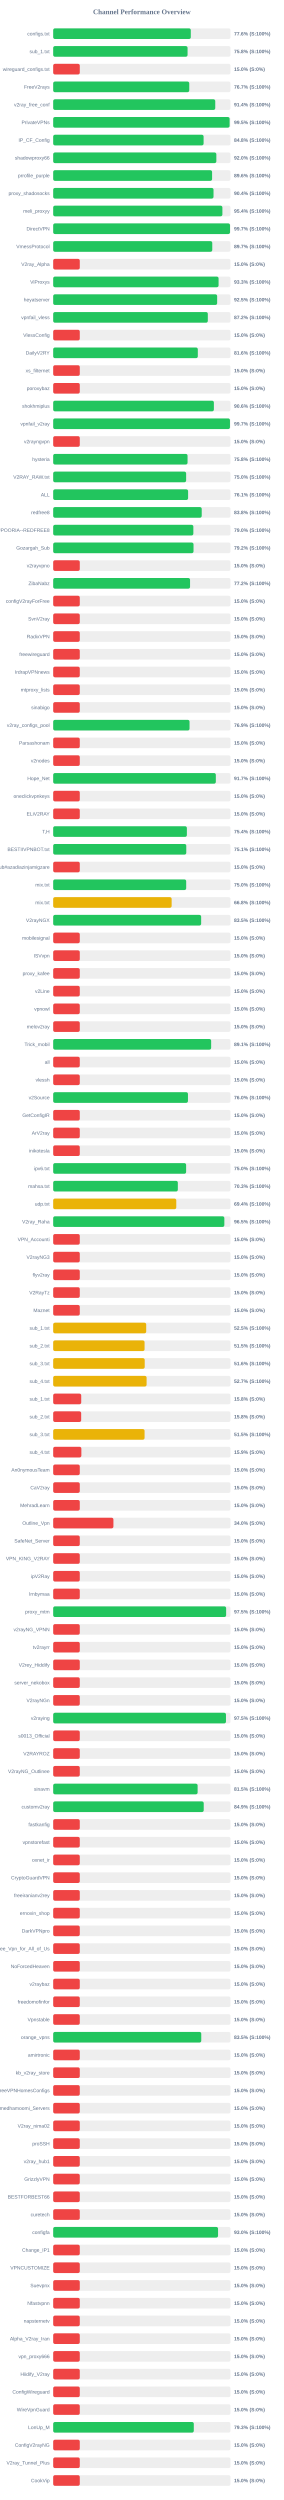
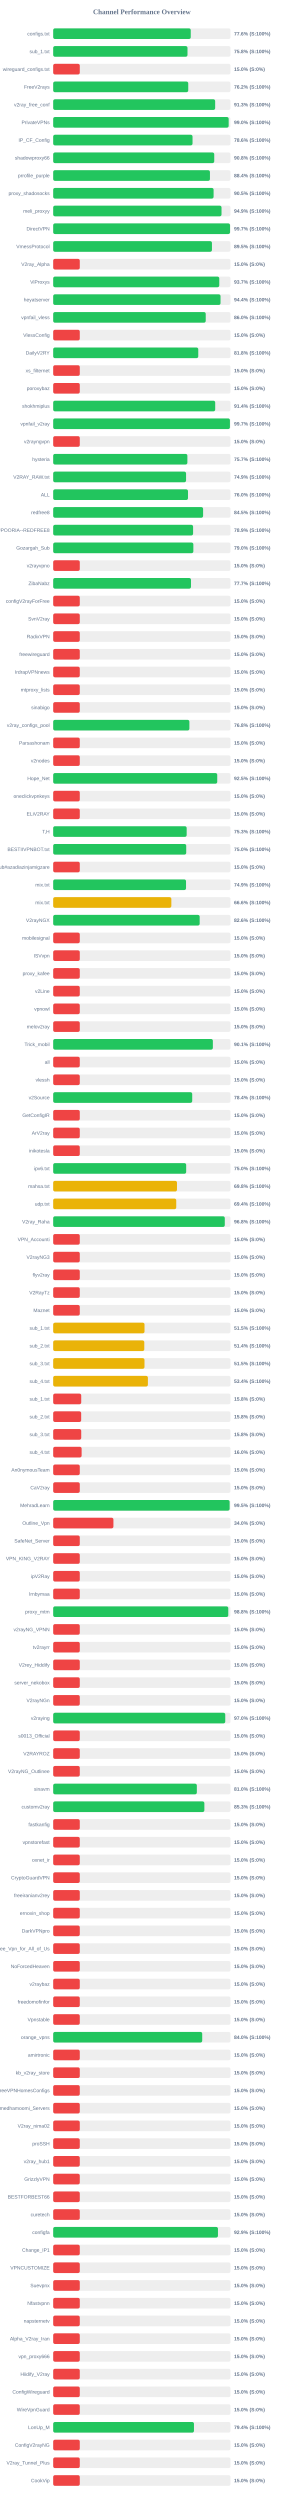
<svg xmlns="http://www.w3.org/2000/svg" width="800" height="7050" version="1.1">
  <style>
        .row { font: 14px Arial; fill: #64748b; }
        .score { font: bold 14px Arial; fill: #64748b; }
    </style>
  <text x="400" y="40" text-anchor="middle" font-size="20px" font-weight="bold" fill="#64748b">Channel Performance Overview</text>
  <rect x="150" y="80" width="500" height="30" fill="#eee" rx="5" />
-   <rect x="150" y="80" width="388.05" height="30" fill="#22c55e" rx="5" />
+   <rect x="150" y="80" width="387.9" height="30" fill="#22c55e" rx="5" />
  <text x="140" y="100" text-anchor="end" class="row">configs.txt</text>
  <text x="660" y="100" text-anchor="start" class="score">77.6% (S:100%)</text>
  <rect x="150" y="130" width="500" height="30" fill="#eee" rx="5" />
-   <rect x="150" y="130" width="378.95" height="30" fill="#22c55e" rx="5" />
+   <rect x="150" y="130" width="378.75" height="30" fill="#22c55e" rx="5" />
  <text x="140" y="150" text-anchor="end" class="row">sub_1.txt</text>
  <text x="660" y="150" text-anchor="start" class="score">75.8% (S:100%)</text>
  <rect x="150" y="180" width="500" height="30" fill="#eee" rx="5" />
  <rect x="150" y="180" width="75.0" height="30" fill="#ef4444" rx="5" />
  <text x="140" y="200" text-anchor="end" class="row">wireguard_configs.txt</text>
  <text x="660" y="200" text-anchor="start" class="score">15.0% (S:0%)</text>
  <rect x="150" y="230" width="500" height="30" fill="#eee" rx="5" />
-   <rect x="150" y="230" width="383.7" height="30" fill="#22c55e" rx="5" />
+   <rect x="150" y="230" width="380.85" height="30" fill="#22c55e" rx="5" />
  <text x="140" y="250" text-anchor="end" class="row">FreeV2rays</text>
-   <text x="660" y="250" text-anchor="start" class="score">76.7% (S:100%)</text>
+   <text x="660" y="250" text-anchor="start" class="score">76.2% (S:100%)</text>
  <rect x="150" y="280" width="500" height="30" fill="#eee" rx="5" />
-   <rect x="150" y="280" width="457.0" height="30" fill="#22c55e" rx="5" />
+   <rect x="150" y="280" width="456.75" height="30" fill="#22c55e" rx="5" />
  <text x="140" y="300" text-anchor="end" class="row">v2ray_free_conf</text>
-   <text x="660" y="300" text-anchor="start" class="score">91.4% (S:100%)</text>
+   <text x="660" y="300" text-anchor="start" class="score">91.3% (S:100%)</text>
  <rect x="150" y="330" width="500" height="30" fill="#eee" rx="5" />
-   <rect x="150" y="330" width="497.5" height="30" fill="#22c55e" rx="5" />
+   <rect x="150" y="330" width="494.85" height="30" fill="#22c55e" rx="5" />
  <text x="140" y="350" text-anchor="end" class="row">PrivateVPNs</text>
-   <text x="660" y="350" text-anchor="start" class="score">99.5% (S:100%)</text>
+   <text x="660" y="350" text-anchor="start" class="score">99.0% (S:100%)</text>
  <rect x="150" y="380" width="500" height="30" fill="#eee" rx="5" />
-   <rect x="150" y="380" width="424.15" height="30" fill="#22c55e" rx="5" />
+   <rect x="150" y="380" width="392.95" height="30" fill="#22c55e" rx="5" />
  <text x="140" y="400" text-anchor="end" class="row">IP_CF_Config</text>
-   <text x="660" y="400" text-anchor="start" class="score">84.8% (S:100%)</text>
+   <text x="660" y="400" text-anchor="start" class="score">78.6% (S:100%)</text>
  <rect x="150" y="430" width="500" height="30" fill="#eee" rx="5" />
-   <rect x="150" y="430" width="460.1" height="30" fill="#22c55e" rx="5" />
+   <rect x="150" y="430" width="454.15" height="30" fill="#22c55e" rx="5" />
  <text x="140" y="450" text-anchor="end" class="row">shadowproxy66</text>
-   <text x="660" y="450" text-anchor="start" class="score">92.0% (S:100%)</text>
+   <text x="660" y="450" text-anchor="start" class="score">90.8% (S:100%)</text>
  <rect x="150" y="480" width="500" height="30" fill="#eee" rx="5" />
-   <rect x="150" y="480" width="448.1" height="30" fill="#22c55e" rx="5" />
+   <rect x="150" y="480" width="442.05" height="30" fill="#22c55e" rx="5" />
  <text x="140" y="500" text-anchor="end" class="row">prrofile_purple</text>
-   <text x="660" y="500" text-anchor="start" class="score">89.6% (S:100%)</text>
+   <text x="660" y="500" text-anchor="start" class="score">88.4% (S:100%)</text>
  <rect x="150" y="530" width="500" height="30" fill="#eee" rx="5" />
-   <rect x="150" y="530" width="452.15" height="30" fill="#22c55e" rx="5" />
+   <rect x="150" y="530" width="452.35" height="30" fill="#22c55e" rx="5" />
  <text x="140" y="550" text-anchor="end" class="row">proxy_shadosocks</text>
-   <text x="660" y="550" text-anchor="start" class="score">90.4% (S:100%)</text>
+   <text x="660" y="550" text-anchor="start" class="score">90.5% (S:100%)</text>
  <rect x="150" y="580" width="500" height="30" fill="#eee" rx="5" />
-   <rect x="150" y="580" width="477.15" height="30" fill="#22c55e" rx="5" />
+   <rect x="150" y="580" width="474.7" height="30" fill="#22c55e" rx="5" />
  <text x="140" y="600" text-anchor="end" class="row">meli_proxyy</text>
-   <text x="660" y="600" text-anchor="start" class="score">95.4% (S:100%)</text>
+   <text x="660" y="600" text-anchor="start" class="score">94.9% (S:100%)</text>
  <rect x="150" y="630" width="500" height="30" fill="#eee" rx="5" />
-   <rect x="150" y="630" width="498.65" height="30" fill="#22c55e" rx="5" />
+   <rect x="150" y="630" width="498.7" height="30" fill="#22c55e" rx="5" />
  <text x="140" y="650" text-anchor="end" class="row">DirectVPN</text>
  <text x="660" y="650" text-anchor="start" class="score">99.7% (S:100%)</text>
  <rect x="150" y="680" width="500" height="30" fill="#eee" rx="5" />
-   <rect x="150" y="680" width="448.6" height="30" fill="#22c55e" rx="5" />
+   <rect x="150" y="680" width="447.7" height="30" fill="#22c55e" rx="5" />
  <text x="140" y="700" text-anchor="end" class="row">VmessProtocol</text>
-   <text x="660" y="700" text-anchor="start" class="score">89.7% (S:100%)</text>
+   <text x="660" y="700" text-anchor="start" class="score">89.5% (S:100%)</text>
  <rect x="150" y="730" width="500" height="30" fill="#eee" rx="5" />
  <rect x="150" y="730" width="75.0" height="30" fill="#ef4444" rx="5" />
  <text x="140" y="750" text-anchor="end" class="row">V2ray_Alpha</text>
  <text x="660" y="750" text-anchor="start" class="score">15.0% (S:0%)</text>
  <rect x="150" y="780" width="500" height="30" fill="#eee" rx="5" />
-   <rect x="150" y="780" width="466.4" height="30" fill="#22c55e" rx="5" />
+   <rect x="150" y="780" width="468.35" height="30" fill="#22c55e" rx="5" />
  <text x="140" y="800" text-anchor="end" class="row">ViProxys</text>
-   <text x="660" y="800" text-anchor="start" class="score">93.3% (S:100%)</text>
+   <text x="660" y="800" text-anchor="start" class="score">93.7% (S:100%)</text>
  <rect x="150" y="830" width="500" height="30" fill="#eee" rx="5" />
-   <rect x="150" y="830" width="462.35" height="30" fill="#22c55e" rx="5" />
+   <rect x="150" y="830" width="471.9" height="30" fill="#22c55e" rx="5" />
  <text x="140" y="850" text-anchor="end" class="row">heyatserver</text>
-   <text x="660" y="850" text-anchor="start" class="score">92.5% (S:100%)</text>
+   <text x="660" y="850" text-anchor="start" class="score">94.4% (S:100%)</text>
  <rect x="150" y="880" width="500" height="30" fill="#eee" rx="5" />
-   <rect x="150" y="880" width="436.05" height="30" fill="#22c55e" rx="5" />
+   <rect x="150" y="880" width="430.15" height="30" fill="#22c55e" rx="5" />
  <text x="140" y="900" text-anchor="end" class="row">vpnfail_vless</text>
-   <text x="660" y="900" text-anchor="start" class="score">87.2% (S:100%)</text>
+   <text x="660" y="900" text-anchor="start" class="score">86.0% (S:100%)</text>
  <rect x="150" y="930" width="500" height="30" fill="#eee" rx="5" />
  <rect x="150" y="930" width="75.0" height="30" fill="#ef4444" rx="5" />
  <text x="140" y="950" text-anchor="end" class="row">VlessConfig</text>
  <text x="660" y="950" text-anchor="start" class="score">15.0% (S:0%)</text>
  <rect x="150" y="980" width="500" height="30" fill="#eee" rx="5" />
-   <rect x="150" y="980" width="407.85" height="30" fill="#22c55e" rx="5" />
+   <rect x="150" y="980" width="409.1" height="30" fill="#22c55e" rx="5" />
  <text x="140" y="1000" text-anchor="end" class="row">DailyV2RY</text>
-   <text x="660" y="1000" text-anchor="start" class="score">81.6% (S:100%)</text>
+   <text x="660" y="1000" text-anchor="start" class="score">81.8% (S:100%)</text>
  <rect x="150" y="1030" width="500" height="30" fill="#eee" rx="5" />
  <rect x="150" y="1030" width="75.0" height="30" fill="#ef4444" rx="5" />
  <text x="140" y="1050" text-anchor="end" class="row">xs_filternet</text>
  <text x="660" y="1050" text-anchor="start" class="score">15.0% (S:0%)</text>
  <rect x="150" y="1080" width="500" height="30" fill="#eee" rx="5" />
  <rect x="150" y="1080" width="75.0" height="30" fill="#ef4444" rx="5" />
  <text x="140" y="1100" text-anchor="end" class="row">poroxybaz</text>
  <text x="660" y="1100" text-anchor="start" class="score">15.0% (S:0%)</text>
  <rect x="150" y="1130" width="500" height="30" fill="#eee" rx="5" />
-   <rect x="150" y="1130" width="453.15" height="30" fill="#22c55e" rx="5" />
+   <rect x="150" y="1130" width="456.85" height="30" fill="#22c55e" rx="5" />
  <text x="140" y="1150" text-anchor="end" class="row">shokhmiplus</text>
-   <text x="660" y="1150" text-anchor="start" class="score">90.6% (S:100%)</text>
+   <text x="660" y="1150" text-anchor="start" class="score">91.4% (S:100%)</text>
  <rect x="150" y="1180" width="500" height="30" fill="#eee" rx="5" />
-   <rect x="150" y="1180" width="498.5" height="30" fill="#22c55e" rx="5" />
+   <rect x="150" y="1180" width="498.4" height="30" fill="#22c55e" rx="5" />
  <text x="140" y="1200" text-anchor="end" class="row">vpnfail_v2ray</text>
  <text x="660" y="1200" text-anchor="start" class="score">99.7% (S:100%)</text>
  <rect x="150" y="1230" width="500" height="30" fill="#eee" rx="5" />
  <rect x="150" y="1230" width="75.0" height="30" fill="#ef4444" rx="5" />
  <text x="140" y="1250" text-anchor="end" class="row">v2rayngvpn</text>
  <text x="660" y="1250" text-anchor="start" class="score">15.0% (S:0%)</text>
  <rect x="150" y="1280" width="500" height="30" fill="#eee" rx="5" />
-   <rect x="150" y="1280" width="378.9" height="30" fill="#22c55e" rx="5" />
+   <rect x="150" y="1280" width="378.4" height="30" fill="#22c55e" rx="5" />
  <text x="140" y="1300" text-anchor="end" class="row">hysteria</text>
-   <text x="660" y="1300" text-anchor="start" class="score">75.8% (S:100%)</text>
+   <text x="660" y="1300" text-anchor="start" class="score">75.7% (S:100%)</text>
  <rect x="150" y="1330" width="500" height="30" fill="#eee" rx="5" />
-   <rect x="150" y="1330" width="374.9" height="30" fill="#22c55e" rx="5" />
+   <rect x="150" y="1330" width="374.7" height="30" fill="#22c55e" rx="5" />
  <text x="140" y="1350" text-anchor="end" class="row">V2RAY_RAW.txt</text>
-   <text x="660" y="1350" text-anchor="start" class="score">75.0% (S:100%)</text>
+   <text x="660" y="1350" text-anchor="start" class="score">74.9% (S:100%)</text>
  <rect x="150" y="1380" width="500" height="30" fill="#eee" rx="5" />
-   <rect x="150" y="1380" width="380.45" height="30" fill="#22c55e" rx="5" />
+   <rect x="150" y="1380" width="380.15" height="30" fill="#22c55e" rx="5" />
  <text x="140" y="1400" text-anchor="end" class="row">ALL</text>
-   <text x="660" y="1400" text-anchor="start" class="score">76.1% (S:100%)</text>
+   <text x="660" y="1400" text-anchor="start" class="score">76.0% (S:100%)</text>
  <rect x="150" y="1430" width="500" height="30" fill="#eee" rx="5" />
-   <rect x="150" y="1430" width="418.85" height="30" fill="#22c55e" rx="5" />
+   <rect x="150" y="1430" width="422.75" height="30" fill="#22c55e" rx="5" />
  <text x="140" y="1450" text-anchor="end" class="row">redfree8</text>
-   <text x="660" y="1450" text-anchor="start" class="score">83.8% (S:100%)</text>
+   <text x="660" y="1450" text-anchor="start" class="score">84.5% (S:100%)</text>
  <rect x="150" y="1480" width="500" height="30" fill="#eee" rx="5" />
-   <rect x="150" y="1480" width="395.25" height="30" fill="#22c55e" rx="5" />
+   <rect x="150" y="1480" width="394.5" height="30" fill="#22c55e" rx="5" />
  <text x="140" y="1500" text-anchor="end" class="row">POORIA--REDFREE8.txt#POORIA--REDFREE8</text>
-   <text x="660" y="1500" text-anchor="start" class="score">79.0% (S:100%)</text>
+   <text x="660" y="1500" text-anchor="start" class="score">78.9% (S:100%)</text>
  <rect x="150" y="1530" width="500" height="30" fill="#eee" rx="5" />
-   <rect x="150" y="1530" width="395.75" height="30" fill="#22c55e" rx="5" />
+   <rect x="150" y="1530" width="395.25" height="30" fill="#22c55e" rx="5" />
  <text x="140" y="1550" text-anchor="end" class="row">Gozargah_Sub</text>
-   <text x="660" y="1550" text-anchor="start" class="score">79.2% (S:100%)</text>
+   <text x="660" y="1550" text-anchor="start" class="score">79.0% (S:100%)</text>
  <rect x="150" y="1580" width="500" height="30" fill="#eee" rx="5" />
  <rect x="150" y="1580" width="75.0" height="30" fill="#ef4444" rx="5" />
  <text x="140" y="1600" text-anchor="end" class="row">v2rayvpno</text>
  <text x="660" y="1600" text-anchor="start" class="score">15.0% (S:0%)</text>
  <rect x="150" y="1630" width="500" height="30" fill="#eee" rx="5" />
-   <rect x="150" y="1630" width="385.95" height="30" fill="#22c55e" rx="5" />
+   <rect x="150" y="1630" width="388.6" height="30" fill="#22c55e" rx="5" />
  <text x="140" y="1650" text-anchor="end" class="row">ZibaNabz</text>
-   <text x="660" y="1650" text-anchor="start" class="score">77.2% (S:100%)</text>
+   <text x="660" y="1650" text-anchor="start" class="score">77.7% (S:100%)</text>
  <rect x="150" y="1680" width="500" height="30" fill="#eee" rx="5" />
  <rect x="150" y="1680" width="75.0" height="30" fill="#ef4444" rx="5" />
  <text x="140" y="1700" text-anchor="end" class="row">configV2rayForFree</text>
  <text x="660" y="1700" text-anchor="start" class="score">15.0% (S:0%)</text>
  <rect x="150" y="1730" width="500" height="30" fill="#eee" rx="5" />
  <rect x="150" y="1730" width="75.0" height="30" fill="#ef4444" rx="5" />
  <text x="140" y="1750" text-anchor="end" class="row">SvnV2ray</text>
  <text x="660" y="1750" text-anchor="start" class="score">15.0% (S:0%)</text>
  <rect x="150" y="1780" width="500" height="30" fill="#eee" rx="5" />
  <rect x="150" y="1780" width="75.0" height="30" fill="#ef4444" rx="5" />
  <text x="140" y="1800" text-anchor="end" class="row">RadixVPN</text>
  <text x="660" y="1800" text-anchor="start" class="score">15.0% (S:0%)</text>
  <rect x="150" y="1830" width="500" height="30" fill="#eee" rx="5" />
  <rect x="150" y="1830" width="75.0" height="30" fill="#ef4444" rx="5" />
  <text x="140" y="1850" text-anchor="end" class="row">freewireguard</text>
  <text x="660" y="1850" text-anchor="start" class="score">15.0% (S:0%)</text>
  <rect x="150" y="1880" width="500" height="30" fill="#eee" rx="5" />
  <rect x="150" y="1880" width="75.0" height="30" fill="#ef4444" rx="5" />
  <text x="140" y="1900" text-anchor="end" class="row">IrdrapVPNnews</text>
  <text x="660" y="1900" text-anchor="start" class="score">15.0% (S:0%)</text>
  <rect x="150" y="1930" width="500" height="30" fill="#eee" rx="5" />
  <rect x="150" y="1930" width="75.0" height="30" fill="#ef4444" rx="5" />
  <text x="140" y="1950" text-anchor="end" class="row">mtproxy_lists</text>
  <text x="660" y="1950" text-anchor="start" class="score">15.0% (S:0%)</text>
  <rect x="150" y="1980" width="500" height="30" fill="#eee" rx="5" />
  <rect x="150" y="1980" width="75.0" height="30" fill="#ef4444" rx="5" />
  <text x="140" y="2000" text-anchor="end" class="row">sinabigo</text>
  <text x="660" y="2000" text-anchor="start" class="score">15.0% (S:0%)</text>
  <rect x="150" y="2030" width="500" height="30" fill="#eee" rx="5" />
-   <rect x="150" y="2030" width="384.5" height="30" fill="#22c55e" rx="5" />
+   <rect x="150" y="2030" width="384.05" height="30" fill="#22c55e" rx="5" />
  <text x="140" y="2050" text-anchor="end" class="row">v2ray_configs_pool</text>
-   <text x="660" y="2050" text-anchor="start" class="score">76.9% (S:100%)</text>
+   <text x="660" y="2050" text-anchor="start" class="score">76.8% (S:100%)</text>
  <rect x="150" y="2080" width="500" height="30" fill="#eee" rx="5" />
  <rect x="150" y="2080" width="75.0" height="30" fill="#ef4444" rx="5" />
  <text x="140" y="2100" text-anchor="end" class="row">Parsashonam</text>
  <text x="660" y="2100" text-anchor="start" class="score">15.0% (S:0%)</text>
  <rect x="150" y="2130" width="500" height="30" fill="#eee" rx="5" />
  <rect x="150" y="2130" width="75.0" height="30" fill="#ef4444" rx="5" />
  <text x="140" y="2150" text-anchor="end" class="row">v2nodes</text>
  <text x="660" y="2150" text-anchor="start" class="score">15.0% (S:0%)</text>
  <rect x="150" y="2180" width="500" height="30" fill="#eee" rx="5" />
-   <rect x="150" y="2180" width="458.65" height="30" fill="#22c55e" rx="5" />
+   <rect x="150" y="2180" width="462.6" height="30" fill="#22c55e" rx="5" />
  <text x="140" y="2200" text-anchor="end" class="row">Hope_Net</text>
-   <text x="660" y="2200" text-anchor="start" class="score">91.7% (S:100%)</text>
+   <text x="660" y="2200" text-anchor="start" class="score">92.5% (S:100%)</text>
  <rect x="150" y="2230" width="500" height="30" fill="#eee" rx="5" />
  <rect x="150" y="2230" width="75.0" height="30" fill="#ef4444" rx="5" />
  <text x="140" y="2250" text-anchor="end" class="row">oneclickvpnkeys</text>
  <text x="660" y="2250" text-anchor="start" class="score">15.0% (S:0%)</text>
  <rect x="150" y="2280" width="500" height="30" fill="#eee" rx="5" />
  <rect x="150" y="2280" width="75.0" height="30" fill="#ef4444" rx="5" />
  <text x="140" y="2300" text-anchor="end" class="row">ELiV2RAY</text>
  <text x="660" y="2300" text-anchor="start" class="score">15.0% (S:0%)</text>
  <rect x="150" y="2330" width="500" height="30" fill="#eee" rx="5" />
-   <rect x="150" y="2330" width="377.0" height="30" fill="#22c55e" rx="5" />
+   <rect x="150" y="2330" width="376.4" height="30" fill="#22c55e" rx="5" />
  <text x="140" y="2350" text-anchor="end" class="row">T,H</text>
-   <text x="660" y="2350" text-anchor="start" class="score">75.4% (S:100%)</text>
+   <text x="660" y="2350" text-anchor="start" class="score">75.3% (S:100%)</text>
  <rect x="150" y="2380" width="500" height="30" fill="#eee" rx="5" />
-   <rect x="150" y="2380" width="375.3" height="30" fill="#22c55e" rx="5" />
+   <rect x="150" y="2380" width="375.15" height="30" fill="#22c55e" rx="5" />
  <text x="140" y="2400" text-anchor="end" class="row">BESTIIVPNBOT.txt</text>
-   <text x="660" y="2400" text-anchor="start" class="score">75.1% (S:100%)</text>
+   <text x="660" y="2400" text-anchor="start" class="score">75.0% (S:100%)</text>
  <rect x="150" y="2430" width="500" height="30" fill="#eee" rx="5" />
  <rect x="150" y="2430" width="75.0" height="30" fill="#ef4444" rx="5" />
  <text x="140" y="2450" text-anchor="end" class="row">Sub#azadiazinjamigzare</text>
  <text x="660" y="2450" text-anchor="start" class="score">15.0% (S:0%)</text>
  <rect x="150" y="2480" width="500" height="30" fill="#eee" rx="5" />
-   <rect x="150" y="2480" width="375.05" height="30" fill="#22c55e" rx="5" />
+   <rect x="150" y="2480" width="374.6" height="30" fill="#22c55e" rx="5" />
  <text x="140" y="2500" text-anchor="end" class="row">mix.txt</text>
-   <text x="660" y="2500" text-anchor="start" class="score">75.0% (S:100%)</text>
+   <text x="660" y="2500" text-anchor="start" class="score">74.9% (S:100%)</text>
  <rect x="150" y="2530" width="500" height="30" fill="#eee" rx="5" />
-   <rect x="150" y="2530" width="334.05" height="30" fill="#eab308" rx="5" />
+   <rect x="150" y="2530" width="333.2" height="30" fill="#eab308" rx="5" />
  <text x="140" y="2550" text-anchor="end" class="row">mix.txt</text>
-   <text x="660" y="2550" text-anchor="start" class="score">66.8% (S:100%)</text>
+   <text x="660" y="2550" text-anchor="start" class="score">66.6% (S:100%)</text>
  <rect x="150" y="2580" width="500" height="30" fill="#eee" rx="5" />
-   <rect x="150" y="2580" width="417.25" height="30" fill="#22c55e" rx="5" />
+   <rect x="150" y="2580" width="413.1" height="30" fill="#22c55e" rx="5" />
  <text x="140" y="2600" text-anchor="end" class="row">V2rayNGX</text>
-   <text x="660" y="2600" text-anchor="start" class="score">83.5% (S:100%)</text>
+   <text x="660" y="2600" text-anchor="start" class="score">82.6% (S:100%)</text>
  <rect x="150" y="2630" width="500" height="30" fill="#eee" rx="5" />
  <rect x="150" y="2630" width="75.0" height="30" fill="#ef4444" rx="5" />
  <text x="140" y="2650" text-anchor="end" class="row">mobilesignal</text>
  <text x="660" y="2650" text-anchor="start" class="score">15.0% (S:0%)</text>
  <rect x="150" y="2680" width="500" height="30" fill="#eee" rx="5" />
  <rect x="150" y="2680" width="75.0" height="30" fill="#ef4444" rx="5" />
  <text x="140" y="2700" text-anchor="end" class="row">ISVvpn</text>
  <text x="660" y="2700" text-anchor="start" class="score">15.0% (S:0%)</text>
  <rect x="150" y="2730" width="500" height="30" fill="#eee" rx="5" />
  <rect x="150" y="2730" width="75.0" height="30" fill="#ef4444" rx="5" />
  <text x="140" y="2750" text-anchor="end" class="row">proxy_kafee</text>
  <text x="660" y="2750" text-anchor="start" class="score">15.0% (S:0%)</text>
  <rect x="150" y="2780" width="500" height="30" fill="#eee" rx="5" />
  <rect x="150" y="2780" width="75.0" height="30" fill="#ef4444" rx="5" />
  <text x="140" y="2800" text-anchor="end" class="row">v2Line</text>
  <text x="660" y="2800" text-anchor="start" class="score">15.0% (S:0%)</text>
  <rect x="150" y="2830" width="500" height="30" fill="#eee" rx="5" />
  <rect x="150" y="2830" width="75.0" height="30" fill="#ef4444" rx="5" />
  <text x="140" y="2850" text-anchor="end" class="row">vpnowl</text>
  <text x="660" y="2850" text-anchor="start" class="score">15.0% (S:0%)</text>
  <rect x="150" y="2880" width="500" height="30" fill="#eee" rx="5" />
  <rect x="150" y="2880" width="75.0" height="30" fill="#ef4444" rx="5" />
  <text x="140" y="2900" text-anchor="end" class="row">melov2ray</text>
  <text x="660" y="2900" text-anchor="start" class="score">15.0% (S:0%)</text>
  <rect x="150" y="2930" width="500" height="30" fill="#eee" rx="5" />
-   <rect x="150" y="2930" width="445.45" height="30" fill="#22c55e" rx="5" />
+   <rect x="150" y="2930" width="450.3" height="30" fill="#22c55e" rx="5" />
  <text x="140" y="2950" text-anchor="end" class="row">Trick_mobil</text>
-   <text x="660" y="2950" text-anchor="start" class="score">89.1% (S:100%)</text>
+   <text x="660" y="2950" text-anchor="start" class="score">90.1% (S:100%)</text>
  <rect x="150" y="2980" width="500" height="30" fill="#eee" rx="5" />
  <rect x="150" y="2980" width="75.0" height="30" fill="#ef4444" rx="5" />
  <text x="140" y="3000" text-anchor="end" class="row">all</text>
  <text x="660" y="3000" text-anchor="start" class="score">15.0% (S:0%)</text>
  <rect x="150" y="3030" width="500" height="30" fill="#eee" rx="5" />
  <rect x="150" y="3030" width="75.0" height="30" fill="#ef4444" rx="5" />
  <text x="140" y="3050" text-anchor="end" class="row">vlessh</text>
  <text x="660" y="3050" text-anchor="start" class="score">15.0% (S:0%)</text>
  <rect x="150" y="3080" width="500" height="30" fill="#eee" rx="5" />
-   <rect x="150" y="3080" width="380.05" height="30" fill="#22c55e" rx="5" />
+   <rect x="150" y="3080" width="392.05" height="30" fill="#22c55e" rx="5" />
  <text x="140" y="3100" text-anchor="end" class="row">v2Source</text>
-   <text x="660" y="3100" text-anchor="start" class="score">76.0% (S:100%)</text>
+   <text x="660" y="3100" text-anchor="start" class="score">78.4% (S:100%)</text>
  <rect x="150" y="3130" width="500" height="30" fill="#eee" rx="5" />
  <rect x="150" y="3130" width="75.0" height="30" fill="#ef4444" rx="5" />
  <text x="140" y="3150" text-anchor="end" class="row">GetConfigIR</text>
  <text x="660" y="3150" text-anchor="start" class="score">15.0% (S:0%)</text>
  <rect x="150" y="3180" width="500" height="30" fill="#eee" rx="5" />
  <rect x="150" y="3180" width="75.0" height="30" fill="#ef4444" rx="5" />
  <text x="140" y="3200" text-anchor="end" class="row">ArV2ray</text>
  <text x="660" y="3200" text-anchor="start" class="score">15.0% (S:0%)</text>
  <rect x="150" y="3230" width="500" height="30" fill="#eee" rx="5" />
  <rect x="150" y="3230" width="75.0" height="30" fill="#ef4444" rx="5" />
  <text x="140" y="3250" text-anchor="end" class="row">inikotesla</text>
  <text x="660" y="3250" text-anchor="start" class="score">15.0% (S:0%)</text>
  <rect x="150" y="3280" width="500" height="30" fill="#eee" rx="5" />
-   <rect x="150" y="3280" width="374.85" height="30" fill="#22c55e" rx="5" />
+   <rect x="150" y="3280" width="375.0" height="30" fill="#22c55e" rx="5" />
  <text x="140" y="3300" text-anchor="end" class="row">ipv6.txt</text>
  <text x="660" y="3300" text-anchor="start" class="score">75.0% (S:100%)</text>
  <rect x="150" y="3330" width="500" height="30" fill="#eee" rx="5" />
-   <rect x="150" y="3330" width="351.5" height="30" fill="#22c55e" rx="5" />
+   <rect x="150" y="3330" width="349.1" height="30" fill="#eab308" rx="5" />
  <text x="140" y="3350" text-anchor="end" class="row">mahsa.txt</text>
-   <text x="660" y="3350" text-anchor="start" class="score">70.3% (S:100%)</text>
+   <text x="660" y="3350" text-anchor="start" class="score">69.8% (S:100%)</text>
  <rect x="150" y="3380" width="500" height="30" fill="#eee" rx="5" />
-   <rect x="150" y="3380" width="347.1" height="30" fill="#eab308" rx="5" />
+   <rect x="150" y="3380" width="347.0" height="30" fill="#eab308" rx="5" />
  <text x="140" y="3400" text-anchor="end" class="row">udp.txt</text>
  <text x="660" y="3400" text-anchor="start" class="score">69.4% (S:100%)</text>
  <rect x="150" y="3430" width="500" height="30" fill="#eee" rx="5" />
-   <rect x="150" y="3430" width="482.65" height="30" fill="#22c55e" rx="5" />
+   <rect x="150" y="3430" width="483.9" height="30" fill="#22c55e" rx="5" />
  <text x="140" y="3450" text-anchor="end" class="row">V2ray_Raha</text>
-   <text x="660" y="3450" text-anchor="start" class="score">96.5% (S:100%)</text>
+   <text x="660" y="3450" text-anchor="start" class="score">96.8% (S:100%)</text>
  <rect x="150" y="3480" width="500" height="30" fill="#eee" rx="5" />
  <rect x="150" y="3480" width="75.0" height="30" fill="#ef4444" rx="5" />
  <text x="140" y="3500" text-anchor="end" class="row">VPN_Accounti</text>
  <text x="660" y="3500" text-anchor="start" class="score">15.0% (S:0%)</text>
  <rect x="150" y="3530" width="500" height="30" fill="#eee" rx="5" />
  <rect x="150" y="3530" width="75.0" height="30" fill="#ef4444" rx="5" />
  <text x="140" y="3550" text-anchor="end" class="row">V2rayNG3</text>
  <text x="660" y="3550" text-anchor="start" class="score">15.0% (S:0%)</text>
  <rect x="150" y="3580" width="500" height="30" fill="#eee" rx="5" />
  <rect x="150" y="3580" width="75.0" height="30" fill="#ef4444" rx="5" />
  <text x="140" y="3600" text-anchor="end" class="row">flyv2ray</text>
  <text x="660" y="3600" text-anchor="start" class="score">15.0% (S:0%)</text>
  <rect x="150" y="3630" width="500" height="30" fill="#eee" rx="5" />
  <rect x="150" y="3630" width="75.0" height="30" fill="#ef4444" rx="5" />
  <text x="140" y="3650" text-anchor="end" class="row">V2RayTz</text>
  <text x="660" y="3650" text-anchor="start" class="score">15.0% (S:0%)</text>
  <rect x="150" y="3680" width="500" height="30" fill="#eee" rx="5" />
  <rect x="150" y="3680" width="75.0" height="30" fill="#ef4444" rx="5" />
  <text x="140" y="3700" text-anchor="end" class="row">Maznet</text>
  <text x="660" y="3700" text-anchor="start" class="score">15.0% (S:0%)</text>
  <rect x="150" y="3730" width="500" height="30" fill="#eee" rx="5" />
-   <rect x="150" y="3730" width="262.3" height="30" fill="#eab308" rx="5" />
+   <rect x="150" y="3730" width="257.55" height="30" fill="#eab308" rx="5" />
  <text x="140" y="3750" text-anchor="end" class="row">sub_1.txt</text>
-   <text x="660" y="3750" text-anchor="start" class="score">52.5% (S:100%)</text>
+   <text x="660" y="3750" text-anchor="start" class="score">51.5% (S:100%)</text>
  <rect x="150" y="3780" width="500" height="30" fill="#eee" rx="5" />
-   <rect x="150" y="3780" width="257.7" height="30" fill="#eab308" rx="5" />
+   <rect x="150" y="3780" width="256.9" height="30" fill="#eab308" rx="5" />
  <text x="140" y="3800" text-anchor="end" class="row">sub_2.txt</text>
-   <text x="660" y="3800" text-anchor="start" class="score">51.5% (S:100%)</text>
+   <text x="660" y="3800" text-anchor="start" class="score">51.4% (S:100%)</text>
  <rect x="150" y="3830" width="500" height="30" fill="#eee" rx="5" />
-   <rect x="150" y="3830" width="258.1" height="30" fill="#eab308" rx="5" />
+   <rect x="150" y="3830" width="257.45" height="30" fill="#eab308" rx="5" />
  <text x="140" y="3850" text-anchor="end" class="row">sub_3.txt</text>
-   <text x="660" y="3850" text-anchor="start" class="score">51.6% (S:100%)</text>
+   <text x="660" y="3850" text-anchor="start" class="score">51.5% (S:100%)</text>
  <rect x="150" y="3880" width="500" height="30" fill="#eee" rx="5" />
-   <rect x="150" y="3880" width="263.4" height="30" fill="#eab308" rx="5" />
+   <rect x="150" y="3880" width="267.05" height="30" fill="#eab308" rx="5" />
  <text x="140" y="3900" text-anchor="end" class="row">sub_4.txt</text>
-   <text x="660" y="3900" text-anchor="start" class="score">52.7% (S:100%)</text>
+   <text x="660" y="3900" text-anchor="start" class="score">53.4% (S:100%)</text>
  <rect x="150" y="3930" width="500" height="30" fill="#eee" rx="5" />
  <rect x="150" y="3930" width="79.05" height="30" fill="#ef4444" rx="5" />
  <text x="140" y="3950" text-anchor="end" class="row">sub_1.txt</text>
  <text x="660" y="3950" text-anchor="start" class="score">15.8% (S:0%)</text>
  <rect x="150" y="3980" width="500" height="30" fill="#eee" rx="5" />
  <rect x="150" y="3980" width="78.9" height="30" fill="#ef4444" rx="5" />
  <text x="140" y="4000" text-anchor="end" class="row">sub_2.txt</text>
  <text x="660" y="4000" text-anchor="start" class="score">15.8% (S:0%)</text>
  <rect x="150" y="4030" width="500" height="30" fill="#eee" rx="5" />
-   <rect x="150" y="4030" width="257.7" height="30" fill="#eab308" rx="5" />
+   <rect x="150" y="4030" width="79.05" height="30" fill="#ef4444" rx="5" />
  <text x="140" y="4050" text-anchor="end" class="row">sub_3.txt</text>
-   <text x="660" y="4050" text-anchor="start" class="score">51.5% (S:100%)</text>
+   <text x="660" y="4050" text-anchor="start" class="score">15.8% (S:0%)</text>
  <rect x="150" y="4080" width="500" height="30" fill="#eee" rx="5" />
-   <rect x="150" y="4080" width="79.45" height="30" fill="#ef4444" rx="5" />
+   <rect x="150" y="4080" width="80.2" height="30" fill="#ef4444" rx="5" />
  <text x="140" y="4100" text-anchor="end" class="row">sub_4.txt</text>
-   <text x="660" y="4100" text-anchor="start" class="score">15.9% (S:0%)</text>
+   <text x="660" y="4100" text-anchor="start" class="score">16.0% (S:0%)</text>
  <rect x="150" y="4130" width="500" height="30" fill="#eee" rx="5" />
  <rect x="150" y="4130" width="75.0" height="30" fill="#ef4444" rx="5" />
  <text x="140" y="4150" text-anchor="end" class="row">An0nymousTeam</text>
  <text x="660" y="4150" text-anchor="start" class="score">15.0% (S:0%)</text>
  <rect x="150" y="4180" width="500" height="30" fill="#eee" rx="5" />
  <rect x="150" y="4180" width="75.0" height="30" fill="#ef4444" rx="5" />
  <text x="140" y="4200" text-anchor="end" class="row">CaV2ray</text>
  <text x="660" y="4200" text-anchor="start" class="score">15.0% (S:0%)</text>
  <rect x="150" y="4230" width="500" height="30" fill="#eee" rx="5" />
-   <rect x="150" y="4230" width="75.0" height="30" fill="#ef4444" rx="5" />
+   <rect x="150" y="4230" width="497.55" height="30" fill="#22c55e" rx="5" />
  <text x="140" y="4250" text-anchor="end" class="row">MehradLearn</text>
-   <text x="660" y="4250" text-anchor="start" class="score">15.0% (S:0%)</text>
+   <text x="660" y="4250" text-anchor="start" class="score">99.5% (S:100%)</text>
  <rect x="150" y="4280" width="500" height="30" fill="#eee" rx="5" />
  <rect x="150" y="4280" width="169.85" height="30" fill="#ef4444" rx="5" />
  <text x="140" y="4300" text-anchor="end" class="row">Outline_Vpn</text>
  <text x="660" y="4300" text-anchor="start" class="score">34.0% (S:0%)</text>
  <rect x="150" y="4330" width="500" height="30" fill="#eee" rx="5" />
  <rect x="150" y="4330" width="75.0" height="30" fill="#ef4444" rx="5" />
  <text x="140" y="4350" text-anchor="end" class="row">SafeNet_Server</text>
  <text x="660" y="4350" text-anchor="start" class="score">15.0% (S:0%)</text>
  <rect x="150" y="4380" width="500" height="30" fill="#eee" rx="5" />
  <rect x="150" y="4380" width="75.0" height="30" fill="#ef4444" rx="5" />
  <text x="140" y="4400" text-anchor="end" class="row">VPN_KING_V2RAY</text>
  <text x="660" y="4400" text-anchor="start" class="score">15.0% (S:0%)</text>
  <rect x="150" y="4430" width="500" height="30" fill="#eee" rx="5" />
  <rect x="150" y="4430" width="75.0" height="30" fill="#ef4444" rx="5" />
  <text x="140" y="4450" text-anchor="end" class="row">ipV2Ray</text>
  <text x="660" y="4450" text-anchor="start" class="score">15.0% (S:0%)</text>
  <rect x="150" y="4480" width="500" height="30" fill="#eee" rx="5" />
  <rect x="150" y="4480" width="75.0" height="30" fill="#ef4444" rx="5" />
  <text x="140" y="4500" text-anchor="end" class="row">lrnbymaa</text>
  <text x="660" y="4500" text-anchor="start" class="score">15.0% (S:0%)</text>
  <rect x="150" y="4530" width="500" height="30" fill="#eee" rx="5" />
-   <rect x="150" y="4530" width="487.7" height="30" fill="#22c55e" rx="5" />
+   <rect x="150" y="4530" width="493.75" height="30" fill="#22c55e" rx="5" />
  <text x="140" y="4550" text-anchor="end" class="row">proxy_mtm</text>
-   <text x="660" y="4550" text-anchor="start" class="score">97.5% (S:100%)</text>
+   <text x="660" y="4550" text-anchor="start" class="score">98.8% (S:100%)</text>
  <rect x="150" y="4580" width="500" height="30" fill="#eee" rx="5" />
  <rect x="150" y="4580" width="75.0" height="30" fill="#ef4444" rx="5" />
  <text x="140" y="4600" text-anchor="end" class="row">v2rayNG_VPNN</text>
  <text x="660" y="4600" text-anchor="start" class="score">15.0% (S:0%)</text>
  <rect x="150" y="4630" width="500" height="30" fill="#eee" rx="5" />
  <rect x="150" y="4630" width="75.0" height="30" fill="#ef4444" rx="5" />
  <text x="140" y="4650" text-anchor="end" class="row">tv2rayrr</text>
  <text x="660" y="4650" text-anchor="start" class="score">15.0% (S:0%)</text>
  <rect x="150" y="4680" width="500" height="30" fill="#eee" rx="5" />
  <rect x="150" y="4680" width="75.0" height="30" fill="#ef4444" rx="5" />
  <text x="140" y="4700" text-anchor="end" class="row">V2rey_Hiddify</text>
  <text x="660" y="4700" text-anchor="start" class="score">15.0% (S:0%)</text>
  <rect x="150" y="4730" width="500" height="30" fill="#eee" rx="5" />
  <rect x="150" y="4730" width="75.0" height="30" fill="#ef4444" rx="5" />
  <text x="140" y="4750" text-anchor="end" class="row">server_nekobox</text>
  <text x="660" y="4750" text-anchor="start" class="score">15.0% (S:0%)</text>
  <rect x="150" y="4780" width="500" height="30" fill="#eee" rx="5" />
  <rect x="150" y="4780" width="75.0" height="30" fill="#ef4444" rx="5" />
  <text x="140" y="4800" text-anchor="end" class="row">V2rayNGn</text>
  <text x="660" y="4800" text-anchor="start" class="score">15.0% (S:0%)</text>
  <rect x="150" y="4830" width="500" height="30" fill="#eee" rx="5" />
-   <rect x="150" y="4830" width="487.25" height="30" fill="#22c55e" rx="5" />
+   <rect x="150" y="4830" width="485.2" height="30" fill="#22c55e" rx="5" />
  <text x="140" y="4850" text-anchor="end" class="row">v2raying</text>
-   <text x="660" y="4850" text-anchor="start" class="score">97.5% (S:100%)</text>
+   <text x="660" y="4850" text-anchor="start" class="score">97.0% (S:100%)</text>
  <rect x="150" y="4880" width="500" height="30" fill="#eee" rx="5" />
  <rect x="150" y="4880" width="75.0" height="30" fill="#ef4444" rx="5" />
  <text x="140" y="4900" text-anchor="end" class="row">s0013_Official</text>
  <text x="660" y="4900" text-anchor="start" class="score">15.0% (S:0%)</text>
  <rect x="150" y="4930" width="500" height="30" fill="#eee" rx="5" />
  <rect x="150" y="4930" width="75.0" height="30" fill="#ef4444" rx="5" />
  <text x="140" y="4950" text-anchor="end" class="row">V2RAYROZ</text>
  <text x="660" y="4950" text-anchor="start" class="score">15.0% (S:0%)</text>
  <rect x="150" y="4980" width="500" height="30" fill="#eee" rx="5" />
  <rect x="150" y="4980" width="75.0" height="30" fill="#ef4444" rx="5" />
  <text x="140" y="5000" text-anchor="end" class="row">V2rayNG_Outlinee</text>
  <text x="660" y="5000" text-anchor="start" class="score">15.0% (S:0%)</text>
  <rect x="150" y="5030" width="500" height="30" fill="#eee" rx="5" />
-   <rect x="150" y="5030" width="407.3" height="30" fill="#22c55e" rx="5" />
+   <rect x="150" y="5030" width="405.1" height="30" fill="#22c55e" rx="5" />
  <text x="140" y="5050" text-anchor="end" class="row">sinavm</text>
-   <text x="660" y="5050" text-anchor="start" class="score">81.5% (S:100%)</text>
+   <text x="660" y="5050" text-anchor="start" class="score">81.0% (S:100%)</text>
  <rect x="150" y="5080" width="500" height="30" fill="#eee" rx="5" />
-   <rect x="150" y="5080" width="424.5" height="30" fill="#22c55e" rx="5" />
+   <rect x="150" y="5080" width="426.3" height="30" fill="#22c55e" rx="5" />
  <text x="140" y="5100" text-anchor="end" class="row">customv2ray</text>
-   <text x="660" y="5100" text-anchor="start" class="score">84.9% (S:100%)</text>
+   <text x="660" y="5100" text-anchor="start" class="score">85.3% (S:100%)</text>
  <rect x="150" y="5130" width="500" height="30" fill="#eee" rx="5" />
  <rect x="150" y="5130" width="75.0" height="30" fill="#ef4444" rx="5" />
  <text x="140" y="5150" text-anchor="end" class="row">fastkanfig</text>
  <text x="660" y="5150" text-anchor="start" class="score">15.0% (S:0%)</text>
  <rect x="150" y="5180" width="500" height="30" fill="#eee" rx="5" />
  <rect x="150" y="5180" width="75.0" height="30" fill="#ef4444" rx="5" />
  <text x="140" y="5200" text-anchor="end" class="row">vpnstorefast</text>
  <text x="660" y="5200" text-anchor="start" class="score">15.0% (S:0%)</text>
  <rect x="150" y="5230" width="500" height="30" fill="#eee" rx="5" />
  <rect x="150" y="5230" width="75.0" height="30" fill="#ef4444" rx="5" />
  <text x="140" y="5250" text-anchor="end" class="row">oxnet_ir</text>
  <text x="660" y="5250" text-anchor="start" class="score">15.0% (S:0%)</text>
  <rect x="150" y="5280" width="500" height="30" fill="#eee" rx="5" />
  <rect x="150" y="5280" width="75.0" height="30" fill="#ef4444" rx="5" />
  <text x="140" y="5300" text-anchor="end" class="row">CryptoGuardVPN</text>
  <text x="660" y="5300" text-anchor="start" class="score">15.0% (S:0%)</text>
  <rect x="150" y="5330" width="500" height="30" fill="#eee" rx="5" />
  <rect x="150" y="5330" width="75.0" height="30" fill="#ef4444" rx="5" />
  <text x="140" y="5350" text-anchor="end" class="row">freeiranianv2rey</text>
  <text x="660" y="5350" text-anchor="start" class="score">15.0% (S:0%)</text>
  <rect x="150" y="5380" width="500" height="30" fill="#eee" rx="5" />
  <rect x="150" y="5380" width="75.0" height="30" fill="#ef4444" rx="5" />
  <text x="140" y="5400" text-anchor="end" class="row">ernoxin_shop</text>
  <text x="660" y="5400" text-anchor="start" class="score">15.0% (S:0%)</text>
  <rect x="150" y="5430" width="500" height="30" fill="#eee" rx="5" />
  <rect x="150" y="5430" width="75.0" height="30" fill="#ef4444" rx="5" />
  <text x="140" y="5450" text-anchor="end" class="row">DarkVPNpro</text>
  <text x="660" y="5450" text-anchor="start" class="score">15.0% (S:0%)</text>
  <rect x="150" y="5480" width="500" height="30" fill="#eee" rx="5" />
  <rect x="150" y="5480" width="75.0" height="30" fill="#ef4444" rx="5" />
  <text x="140" y="5500" text-anchor="end" class="row">Free_Vpn_for_All_of_Us</text>
  <text x="660" y="5500" text-anchor="start" class="score">15.0% (S:0%)</text>
  <rect x="150" y="5530" width="500" height="30" fill="#eee" rx="5" />
  <rect x="150" y="5530" width="75.0" height="30" fill="#ef4444" rx="5" />
  <text x="140" y="5550" text-anchor="end" class="row">NoForcedHeaven</text>
  <text x="660" y="5550" text-anchor="start" class="score">15.0% (S:0%)</text>
  <rect x="150" y="5580" width="500" height="30" fill="#eee" rx="5" />
  <rect x="150" y="5580" width="75.0" height="30" fill="#ef4444" rx="5" />
  <text x="140" y="5600" text-anchor="end" class="row">v2raybaz</text>
  <text x="660" y="5600" text-anchor="start" class="score">15.0% (S:0%)</text>
  <rect x="150" y="5630" width="500" height="30" fill="#eee" rx="5" />
  <rect x="150" y="5630" width="75.0" height="30" fill="#ef4444" rx="5" />
  <text x="140" y="5650" text-anchor="end" class="row">freedomofinfor</text>
  <text x="660" y="5650" text-anchor="start" class="score">15.0% (S:0%)</text>
  <rect x="150" y="5680" width="500" height="30" fill="#eee" rx="5" />
  <rect x="150" y="5680" width="75.0" height="30" fill="#ef4444" rx="5" />
  <text x="140" y="5700" text-anchor="end" class="row">Vpnstable</text>
  <text x="660" y="5700" text-anchor="start" class="score">15.0% (S:0%)</text>
  <rect x="150" y="5730" width="500" height="30" fill="#eee" rx="5" />
-   <rect x="150" y="5730" width="417.55" height="30" fill="#22c55e" rx="5" />
+   <rect x="150" y="5730" width="420.25" height="30" fill="#22c55e" rx="5" />
  <text x="140" y="5750" text-anchor="end" class="row">orange_vpns</text>
-   <text x="660" y="5750" text-anchor="start" class="score">83.5% (S:100%)</text>
+   <text x="660" y="5750" text-anchor="start" class="score">84.0% (S:100%)</text>
  <rect x="150" y="5780" width="500" height="30" fill="#eee" rx="5" />
  <rect x="150" y="5780" width="75.0" height="30" fill="#ef4444" rx="5" />
  <text x="140" y="5800" text-anchor="end" class="row">amirtronic</text>
  <text x="660" y="5800" text-anchor="start" class="score">15.0% (S:0%)</text>
  <rect x="150" y="5830" width="500" height="30" fill="#eee" rx="5" />
  <rect x="150" y="5830" width="75.0" height="30" fill="#ef4444" rx="5" />
  <text x="140" y="5850" text-anchor="end" class="row">kb_v2ray_store</text>
  <text x="660" y="5850" text-anchor="start" class="score">15.0% (S:0%)</text>
  <rect x="150" y="5880" width="500" height="30" fill="#eee" rx="5" />
  <rect x="150" y="5880" width="75.0" height="30" fill="#ef4444" rx="5" />
  <text x="140" y="5900" text-anchor="end" class="row">FreeVPNHomesConfigs</text>
  <text x="660" y="5900" text-anchor="start" class="score">15.0% (S:0%)</text>
  <rect x="150" y="5930" width="500" height="30" fill="#eee" rx="5" />
  <rect x="150" y="5930" width="75.0" height="30" fill="#ef4444" rx="5" />
  <text x="140" y="5950" text-anchor="end" class="row">Ahmedhamoomi_Servers</text>
  <text x="660" y="5950" text-anchor="start" class="score">15.0% (S:0%)</text>
  <rect x="150" y="5980" width="500" height="30" fill="#eee" rx="5" />
  <rect x="150" y="5980" width="75.0" height="30" fill="#ef4444" rx="5" />
  <text x="140" y="6000" text-anchor="end" class="row">V2ray_nima02</text>
  <text x="660" y="6000" text-anchor="start" class="score">15.0% (S:0%)</text>
  <rect x="150" y="6030" width="500" height="30" fill="#eee" rx="5" />
  <rect x="150" y="6030" width="75.0" height="30" fill="#ef4444" rx="5" />
  <text x="140" y="6050" text-anchor="end" class="row">proSSH</text>
  <text x="660" y="6050" text-anchor="start" class="score">15.0% (S:0%)</text>
  <rect x="150" y="6080" width="500" height="30" fill="#eee" rx="5" />
  <rect x="150" y="6080" width="75.0" height="30" fill="#ef4444" rx="5" />
  <text x="140" y="6100" text-anchor="end" class="row">v2ray_hub1</text>
  <text x="660" y="6100" text-anchor="start" class="score">15.0% (S:0%)</text>
  <rect x="150" y="6130" width="500" height="30" fill="#eee" rx="5" />
  <rect x="150" y="6130" width="75.0" height="30" fill="#ef4444" rx="5" />
  <text x="140" y="6150" text-anchor="end" class="row">GrizzlyVPN</text>
  <text x="660" y="6150" text-anchor="start" class="score">15.0% (S:0%)</text>
  <rect x="150" y="6180" width="500" height="30" fill="#eee" rx="5" />
  <rect x="150" y="6180" width="75.0" height="30" fill="#ef4444" rx="5" />
  <text x="140" y="6200" text-anchor="end" class="row">BESTFORBEST66</text>
  <text x="660" y="6200" text-anchor="start" class="score">15.0% (S:0%)</text>
  <rect x="150" y="6230" width="500" height="30" fill="#eee" rx="5" />
  <rect x="150" y="6230" width="75.0" height="30" fill="#ef4444" rx="5" />
  <text x="140" y="6250" text-anchor="end" class="row">curetech</text>
  <text x="660" y="6250" text-anchor="start" class="score">15.0% (S:0%)</text>
  <rect x="150" y="6280" width="500" height="30" fill="#eee" rx="5" />
-   <rect x="150" y="6280" width="464.9" height="30" fill="#22c55e" rx="5" />
+   <rect x="150" y="6280" width="464.65" height="30" fill="#22c55e" rx="5" />
  <text x="140" y="6300" text-anchor="end" class="row">configfa</text>
-   <text x="660" y="6300" text-anchor="start" class="score">93.0% (S:100%)</text>
+   <text x="660" y="6300" text-anchor="start" class="score">92.9% (S:100%)</text>
  <rect x="150" y="6330" width="500" height="30" fill="#eee" rx="5" />
  <rect x="150" y="6330" width="75.0" height="30" fill="#ef4444" rx="5" />
  <text x="140" y="6350" text-anchor="end" class="row">Change_IP1</text>
  <text x="660" y="6350" text-anchor="start" class="score">15.0% (S:0%)</text>
  <rect x="150" y="6380" width="500" height="30" fill="#eee" rx="5" />
  <rect x="150" y="6380" width="75.0" height="30" fill="#ef4444" rx="5" />
  <text x="140" y="6400" text-anchor="end" class="row">VPNCUSTOMIZE</text>
  <text x="660" y="6400" text-anchor="start" class="score">15.0% (S:0%)</text>
  <rect x="150" y="6430" width="500" height="30" fill="#eee" rx="5" />
  <rect x="150" y="6430" width="75.0" height="30" fill="#ef4444" rx="5" />
  <text x="140" y="6450" text-anchor="end" class="row">Suevpnx</text>
  <text x="660" y="6450" text-anchor="start" class="score">15.0% (S:0%)</text>
  <rect x="150" y="6480" width="500" height="30" fill="#eee" rx="5" />
  <rect x="150" y="6480" width="75.0" height="30" fill="#ef4444" rx="5" />
  <text x="140" y="6500" text-anchor="end" class="row">Nfastvpnn</text>
  <text x="660" y="6500" text-anchor="start" class="score">15.0% (S:0%)</text>
  <rect x="150" y="6530" width="500" height="30" fill="#eee" rx="5" />
  <rect x="150" y="6530" width="75.0" height="30" fill="#ef4444" rx="5" />
  <text x="140" y="6550" text-anchor="end" class="row">napsternetv</text>
  <text x="660" y="6550" text-anchor="start" class="score">15.0% (S:0%)</text>
  <rect x="150" y="6580" width="500" height="30" fill="#eee" rx="5" />
  <rect x="150" y="6580" width="75.0" height="30" fill="#ef4444" rx="5" />
  <text x="140" y="6600" text-anchor="end" class="row">Alpha_V2ray_Iran</text>
  <text x="660" y="6600" text-anchor="start" class="score">15.0% (S:0%)</text>
  <rect x="150" y="6630" width="500" height="30" fill="#eee" rx="5" />
  <rect x="150" y="6630" width="75.0" height="30" fill="#ef4444" rx="5" />
  <text x="140" y="6650" text-anchor="end" class="row">vpn_proxy666</text>
  <text x="660" y="6650" text-anchor="start" class="score">15.0% (S:0%)</text>
  <rect x="150" y="6680" width="500" height="30" fill="#eee" rx="5" />
  <rect x="150" y="6680" width="75.0" height="30" fill="#ef4444" rx="5" />
  <text x="140" y="6700" text-anchor="end" class="row">Hiidify_V2ray</text>
  <text x="660" y="6700" text-anchor="start" class="score">15.0% (S:0%)</text>
  <rect x="150" y="6730" width="500" height="30" fill="#eee" rx="5" />
  <rect x="150" y="6730" width="75.0" height="30" fill="#ef4444" rx="5" />
  <text x="140" y="6750" text-anchor="end" class="row">ConfigWireguard</text>
  <text x="660" y="6750" text-anchor="start" class="score">15.0% (S:0%)</text>
  <rect x="150" y="6780" width="500" height="30" fill="#eee" rx="5" />
  <rect x="150" y="6780" width="75.0" height="30" fill="#ef4444" rx="5" />
  <text x="140" y="6800" text-anchor="end" class="row">WireVpnGuard</text>
  <text x="660" y="6800" text-anchor="start" class="score">15.0% (S:0%)</text>
  <rect x="150" y="6830" width="500" height="30" fill="#eee" rx="5" />
-   <rect x="150" y="6830" width="396.5" height="30" fill="#22c55e" rx="5" />
+   <rect x="150" y="6830" width="397.0" height="30" fill="#22c55e" rx="5" />
  <text x="140" y="6850" text-anchor="end" class="row">LonUp_M</text>
-   <text x="660" y="6850" text-anchor="start" class="score">79.3% (S:100%)</text>
+   <text x="660" y="6850" text-anchor="start" class="score">79.4% (S:100%)</text>
  <rect x="150" y="6880" width="500" height="30" fill="#eee" rx="5" />
  <rect x="150" y="6880" width="75.0" height="30" fill="#ef4444" rx="5" />
  <text x="140" y="6900" text-anchor="end" class="row">ConfigV2rayNG</text>
  <text x="660" y="6900" text-anchor="start" class="score">15.0% (S:0%)</text>
  <rect x="150" y="6930" width="500" height="30" fill="#eee" rx="5" />
  <rect x="150" y="6930" width="75.0" height="30" fill="#ef4444" rx="5" />
  <text x="140" y="6950" text-anchor="end" class="row">V2ray_Tunnel_Plus</text>
  <text x="660" y="6950" text-anchor="start" class="score">15.0% (S:0%)</text>
  <rect x="150" y="6980" width="500" height="30" fill="#eee" rx="5" />
  <rect x="150" y="6980" width="75.0" height="30" fill="#ef4444" rx="5" />
  <text x="140" y="7000" text-anchor="end" class="row">CookVip</text>
  <text x="660" y="7000" text-anchor="start" class="score">15.0% (S:0%)</text>
</svg>
